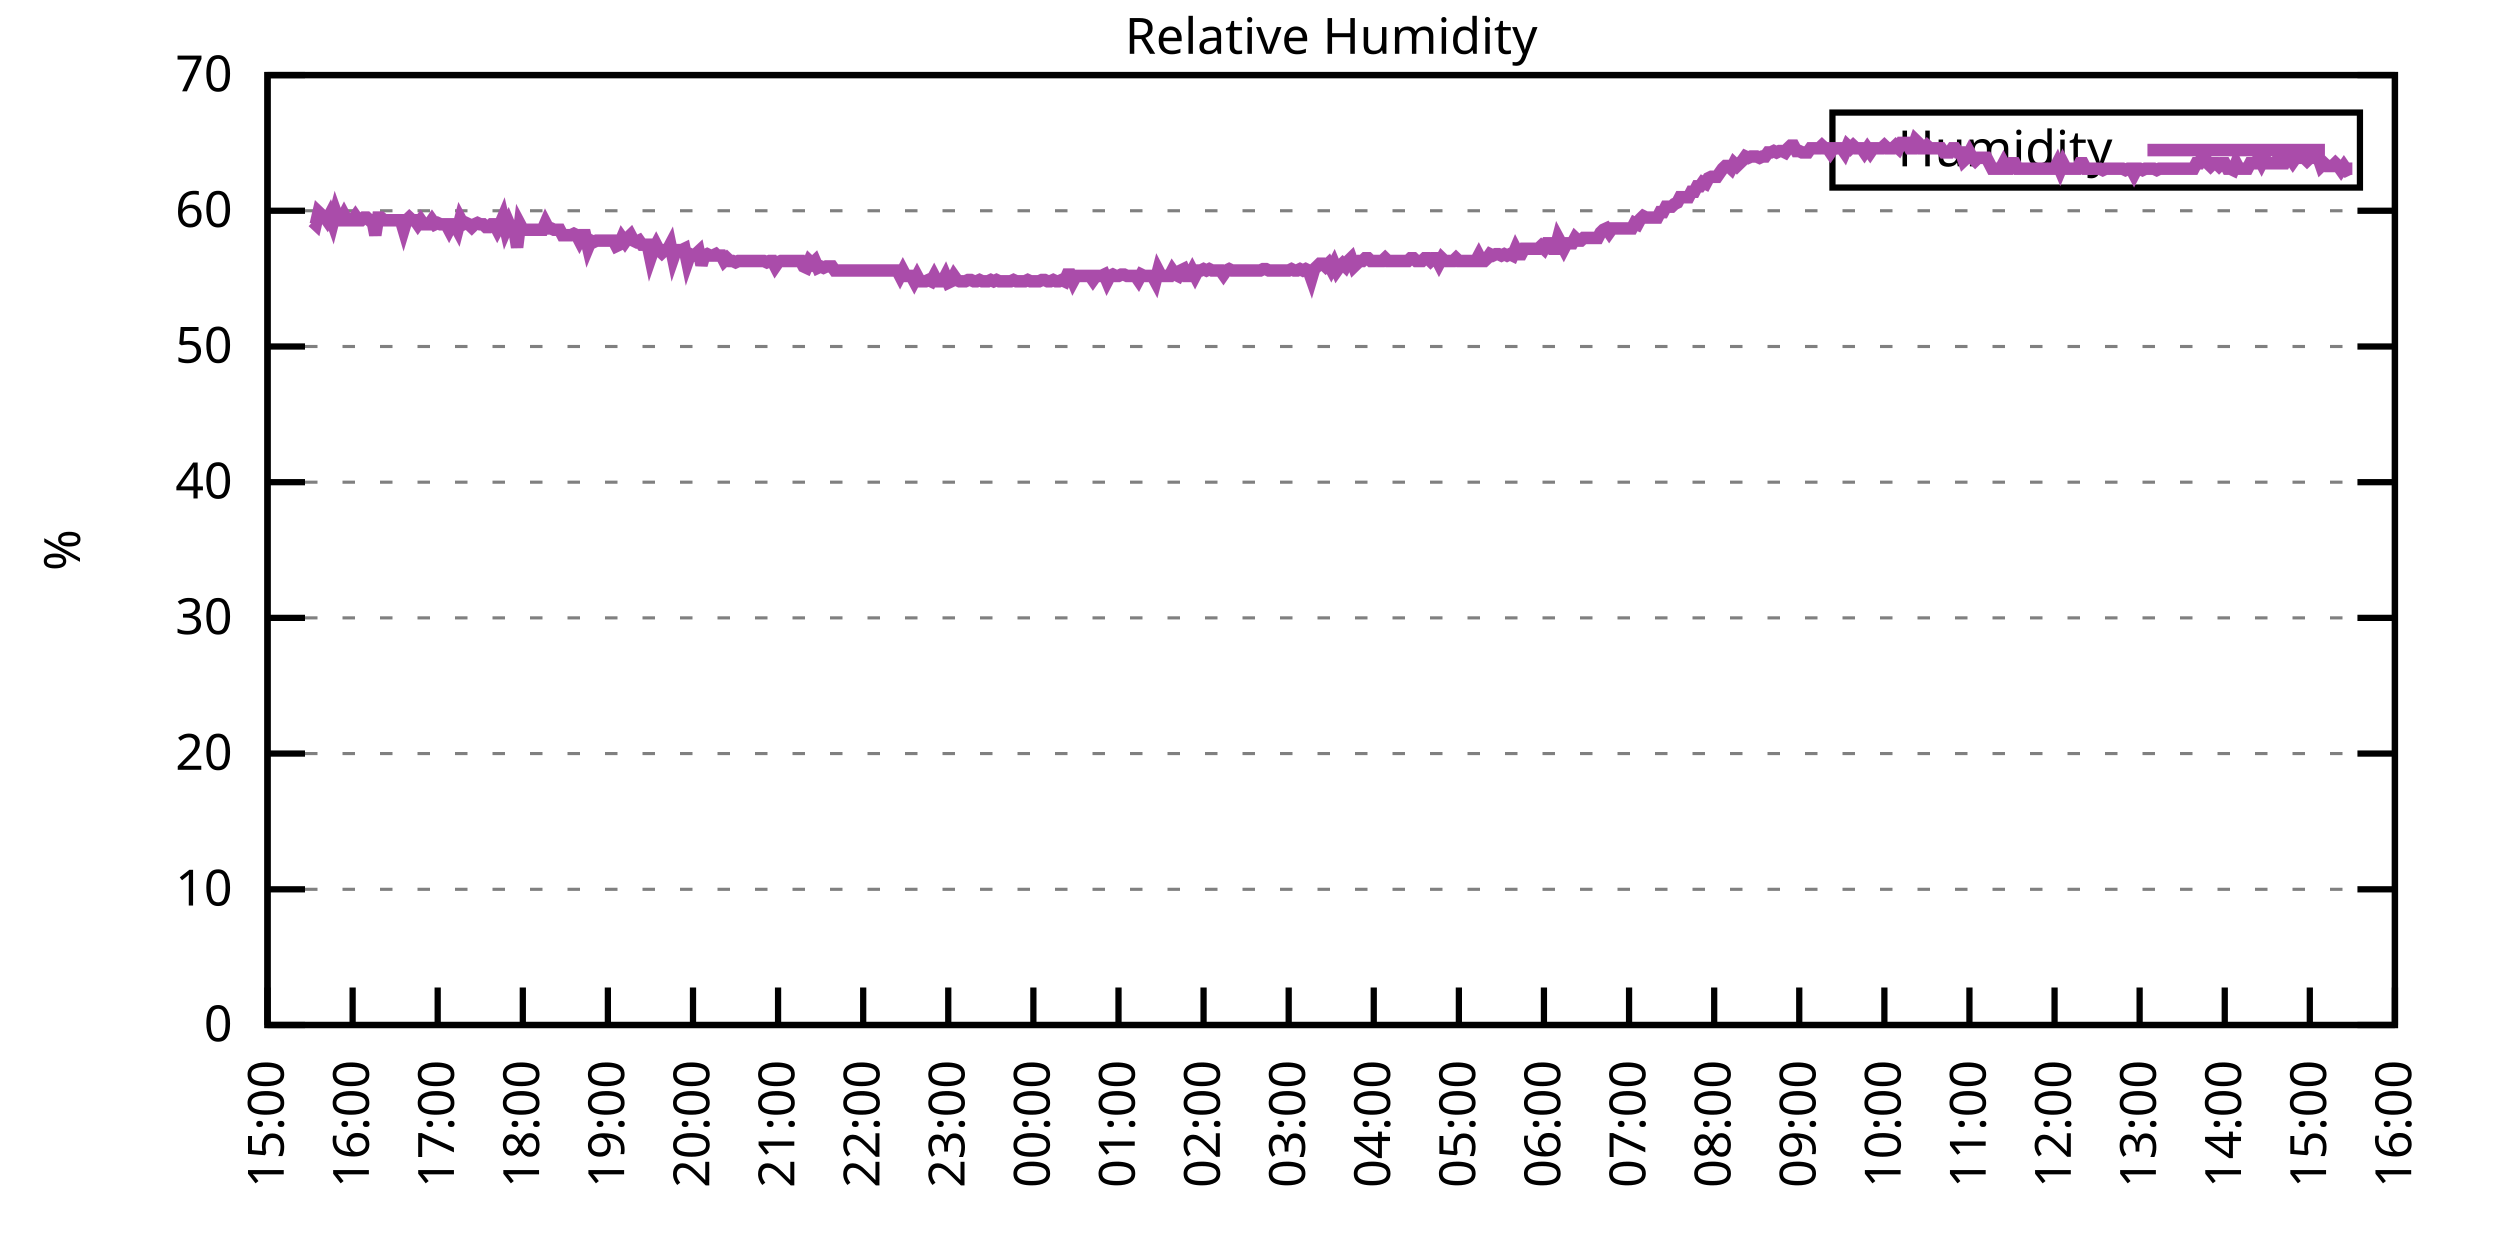
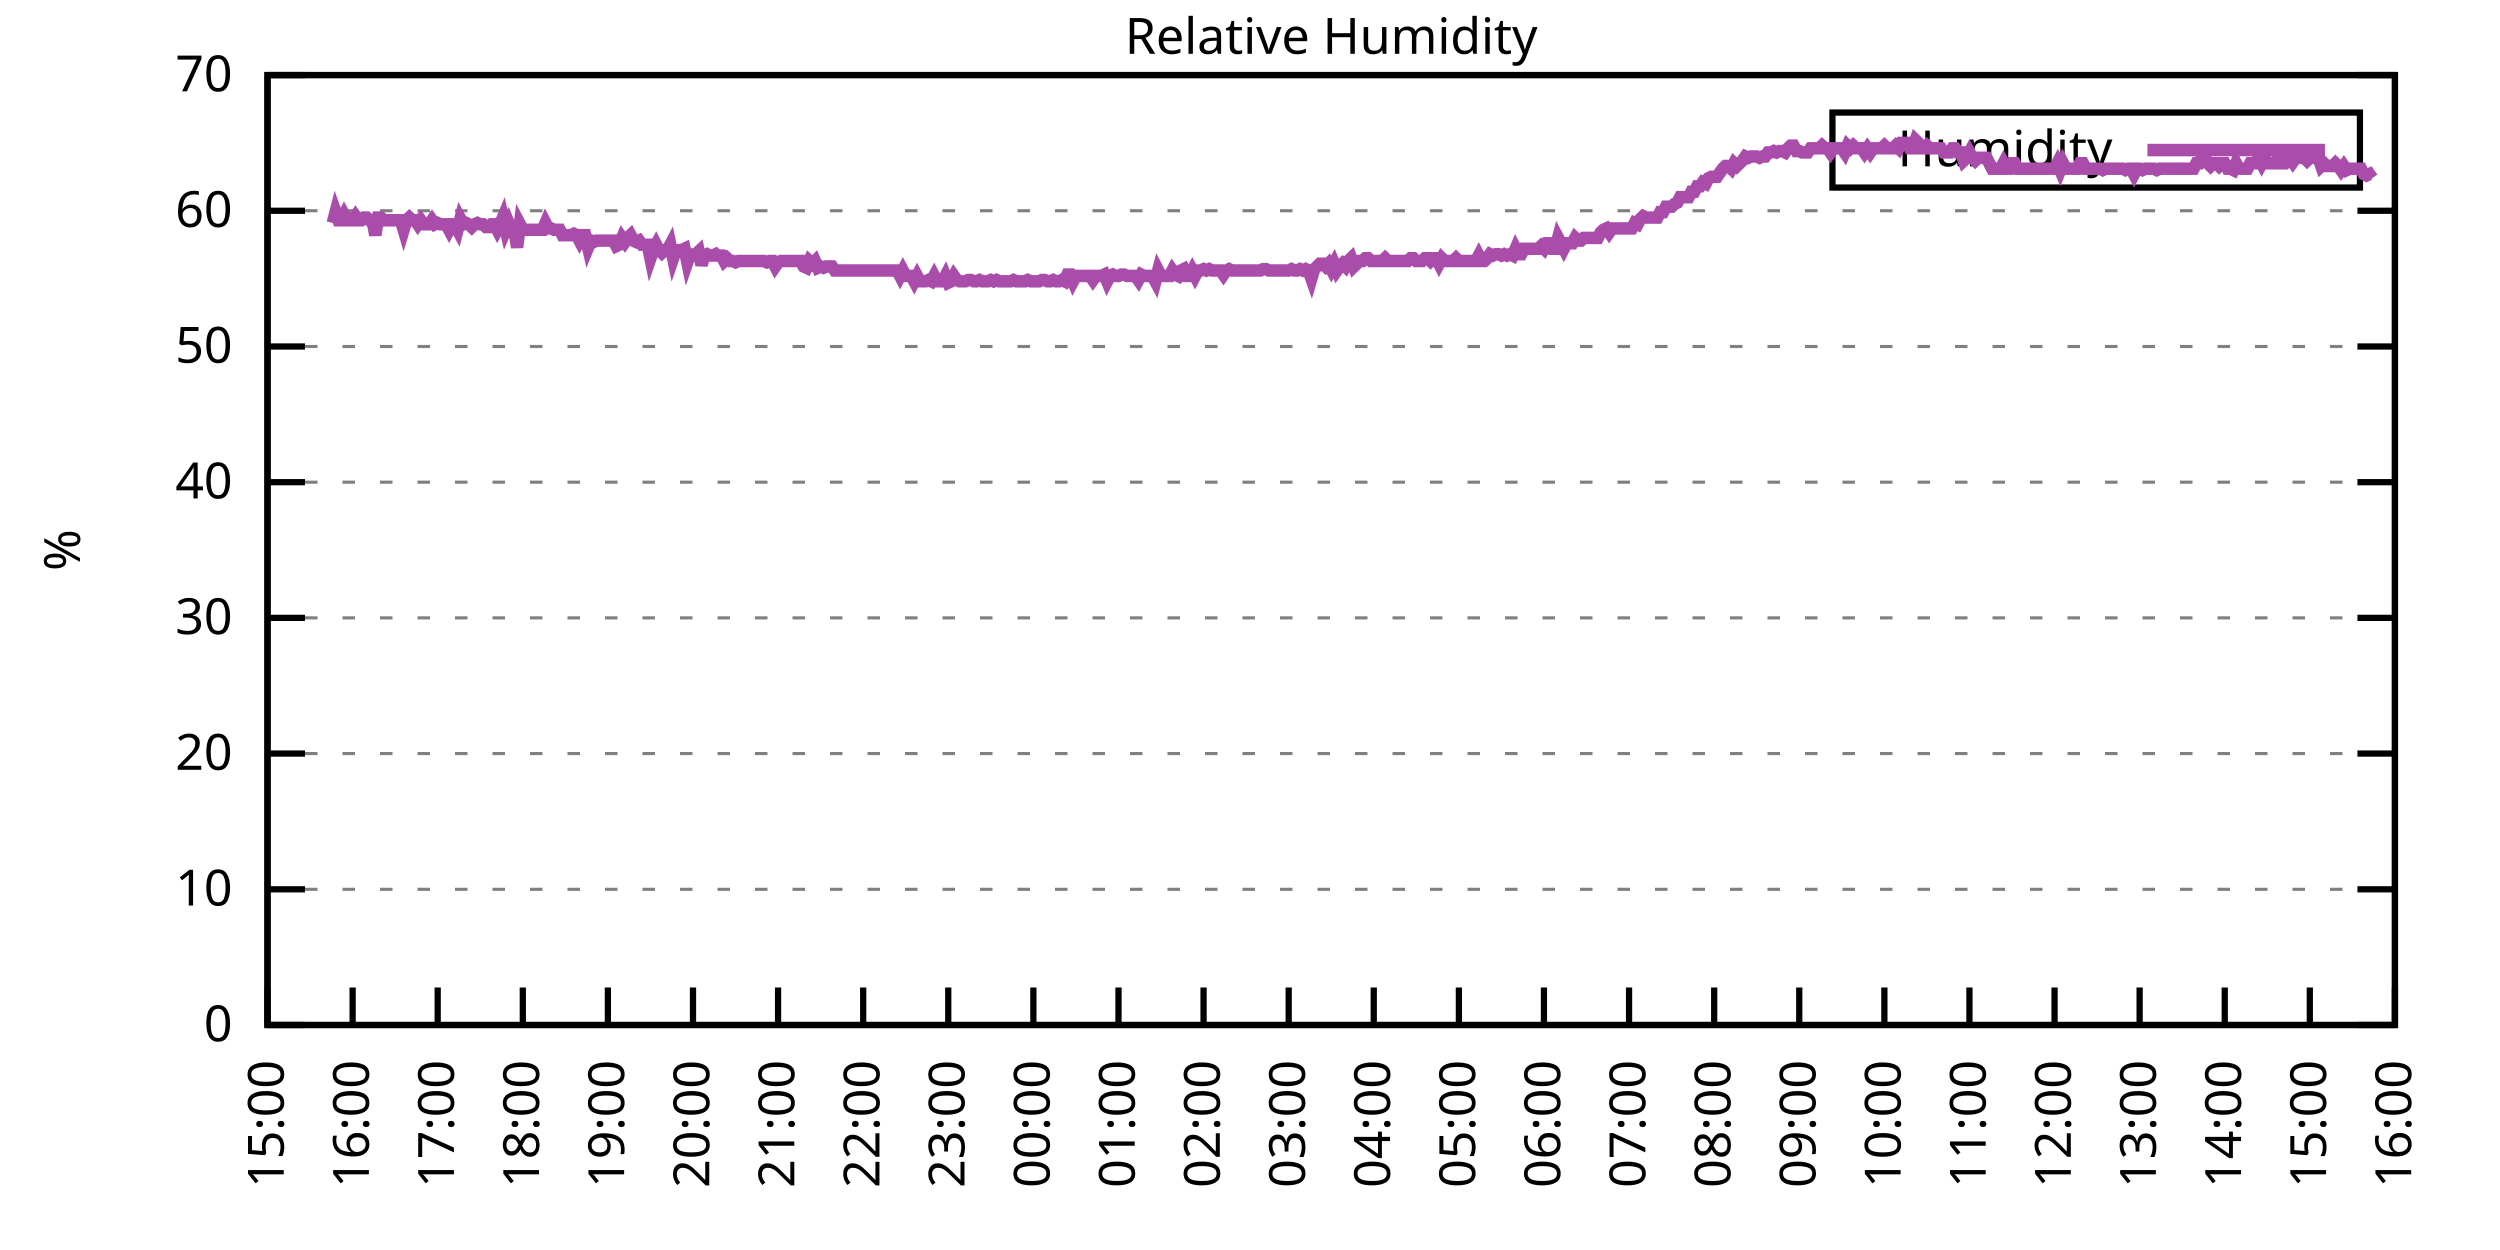
<svg xmlns="http://www.w3.org/2000/svg" xmlns:xlink="http://www.w3.org/1999/xlink" width="400" height="200" viewBox="0 0 400 200">
  <g id="gnuplot_canvas">
    <rect x="0" y="0" width="400" height="200" fill="none" />
    <defs>
      <circle id="gpDot" r="0.5" stroke-width="0.5" stroke="currentColor" />
      <path id="gpPt0" stroke-width="0.333" stroke="currentColor" d="M-1,0 h2 M0,-1 v2" />
      <path id="gpPt1" stroke-width="0.333" stroke="currentColor" d="M-1,-1 L1,1 M1,-1 L-1,1" />
      <path id="gpPt2" stroke-width="0.333" stroke="currentColor" d="M-1,0 L1,0 M0,-1 L0,1 M-1,-1 L1,1 M-1,1 L1,-1" />
      <rect id="gpPt3" stroke-width="0.333" stroke="currentColor" x="-1" y="-1" width="2" height="2" />
      <rect id="gpPt4" stroke-width="0.333" stroke="currentColor" fill="currentColor" x="-1" y="-1" width="2" height="2" />
      <circle id="gpPt5" stroke-width="0.333" stroke="currentColor" cx="0" cy="0" r="1" />
      <use xlink:href="#gpPt5" id="gpPt6" fill="currentColor" stroke="none" />
      <path id="gpPt7" stroke-width="0.333" stroke="currentColor" d="M0,-1.33 L-1.33,0.67 L1.33,0.67 z" />
      <use xlink:href="#gpPt7" id="gpPt8" fill="currentColor" stroke="none" />
      <use xlink:href="#gpPt7" id="gpPt9" stroke="currentColor" transform="rotate(180)" />
      <use xlink:href="#gpPt9" id="gpPt10" fill="currentColor" stroke="none" />
      <use xlink:href="#gpPt3" id="gpPt11" stroke="currentColor" transform="rotate(45)" />
      <use xlink:href="#gpPt11" id="gpPt12" fill="currentColor" stroke="none" />
      <path id="gpPt13" stroke-width="0.333" stroke="currentColor" d="M0,1.330 L1.265,0.411 L0.782,-1.067 L-0.782,-1.076 L-1.265,0.411 z" />
      <use xlink:href="#gpPt13" id="gpPt14" fill="currentColor" stroke="none" />
      <filter id="textbox" filterUnits="objectBoundingBox" x="0" y="0" height="1" width="1">
        <feFlood flood-color="white" flood-opacity="1" result="bgnd" />
        <feComposite in="SourceGraphic" in2="bgnd" operator="atop" />
      </filter>
      <filter id="greybox" filterUnits="objectBoundingBox" x="0" y="0" height="1" width="1">
        <feFlood flood-color="lightgrey" flood-opacity="1" result="grey" />
        <feComposite in="SourceGraphic" in2="grey" operator="atop" />
      </filter>
    </defs>
    <g fill="none" color="white" stroke="currentColor" stroke-width="1.00" stroke-linecap="butt" stroke-linejoin="miter">
</g>
    <g fill="none" color="black" stroke="currentColor" stroke-width="1.00" stroke-linecap="butt" stroke-linejoin="miter">
      <g stroke="none" shape-rendering="crispEdges">
        <polygon fill="rgb(255, 255, 255)" points="42.80,164.00 383.18,164.00 383.18,12.02 42.80,12.02 " />
      </g>
    </g>
    <g fill="none" color="black" stroke="currentColor" stroke-width="1.00" stroke-linecap="butt" stroke-linejoin="miter">
</g>
    <g fill="none" color="black" stroke="black" stroke-width="0.50" stroke-linecap="butt" stroke-linejoin="miter">
</g>
    <g fill="none" color="gray" stroke="currentColor" stroke-width="0.50" stroke-linecap="butt" stroke-linejoin="miter">
      <path stroke="gray" stroke-dasharray="2,4" class="gridline" d="M42.80,164.00 L383.19,164.00  " />
    </g>
    <g fill="none" color="gray" stroke="gray" stroke-width="1.00" stroke-linecap="butt" stroke-linejoin="miter">
</g>
    <g fill="none" color="black" stroke="currentColor" stroke-width="1.00" stroke-linecap="butt" stroke-linejoin="miter">
      <path stroke="black" d="M42.80,164.00 L48.80,164.00 M383.19,164.00 L377.19,164.00  " />
      <g transform="translate(37.20,166.60)" stroke="none" fill="black" font-family="Sans" font-size="8.00" text-anchor="end">
        <text>
          <tspan font-family="Sans"> 0</tspan>
        </text>
      </g>
    </g>
    <g fill="none" color="black" stroke="currentColor" stroke-width="1.00" stroke-linecap="butt" stroke-linejoin="miter">
</g>
    <g fill="none" color="black" stroke="black" stroke-width="0.50" stroke-linecap="butt" stroke-linejoin="miter">
</g>
    <g fill="none" color="gray" stroke="currentColor" stroke-width="0.50" stroke-linecap="butt" stroke-linejoin="miter">
      <path stroke="gray" stroke-dasharray="2,4" class="gridline" d="M42.80,142.29 L383.19,142.29  " />
    </g>
    <g fill="none" color="gray" stroke="gray" stroke-width="1.00" stroke-linecap="butt" stroke-linejoin="miter">
</g>
    <g fill="none" color="black" stroke="currentColor" stroke-width="1.00" stroke-linecap="butt" stroke-linejoin="miter">
      <path stroke="black" d="M42.80,142.29 L48.80,142.29 M383.19,142.29 L377.19,142.29  " />
      <g transform="translate(37.20,144.89)" stroke="none" fill="black" font-family="Sans" font-size="8.00" text-anchor="end">
        <text>
          <tspan font-family="Sans"> 10</tspan>
        </text>
      </g>
    </g>
    <g fill="none" color="black" stroke="currentColor" stroke-width="1.00" stroke-linecap="butt" stroke-linejoin="miter">
</g>
    <g fill="none" color="black" stroke="black" stroke-width="0.50" stroke-linecap="butt" stroke-linejoin="miter">
</g>
    <g fill="none" color="gray" stroke="currentColor" stroke-width="0.50" stroke-linecap="butt" stroke-linejoin="miter">
      <path stroke="gray" stroke-dasharray="2,4" class="gridline" d="M42.80,120.57 L383.19,120.57  " />
    </g>
    <g fill="none" color="gray" stroke="gray" stroke-width="1.00" stroke-linecap="butt" stroke-linejoin="miter">
</g>
    <g fill="none" color="black" stroke="currentColor" stroke-width="1.00" stroke-linecap="butt" stroke-linejoin="miter">
      <path stroke="black" d="M42.80,120.57 L48.80,120.57 M383.19,120.57 L377.19,120.57  " />
      <g transform="translate(37.20,123.17)" stroke="none" fill="black" font-family="Sans" font-size="8.00" text-anchor="end">
        <text>
          <tspan font-family="Sans"> 20</tspan>
        </text>
      </g>
    </g>
    <g fill="none" color="black" stroke="currentColor" stroke-width="1.00" stroke-linecap="butt" stroke-linejoin="miter">
</g>
    <g fill="none" color="black" stroke="black" stroke-width="0.50" stroke-linecap="butt" stroke-linejoin="miter">
</g>
    <g fill="none" color="gray" stroke="currentColor" stroke-width="0.50" stroke-linecap="butt" stroke-linejoin="miter">
      <path stroke="gray" stroke-dasharray="2,4" class="gridline" d="M42.80,98.86 L383.19,98.86  " />
    </g>
    <g fill="none" color="gray" stroke="gray" stroke-width="1.00" stroke-linecap="butt" stroke-linejoin="miter">
</g>
    <g fill="none" color="black" stroke="currentColor" stroke-width="1.00" stroke-linecap="butt" stroke-linejoin="miter">
      <path stroke="black" d="M42.80,98.86 L48.80,98.86 M383.19,98.86 L377.19,98.86  " />
      <g transform="translate(37.20,101.46)" stroke="none" fill="black" font-family="Sans" font-size="8.00" text-anchor="end">
        <text>
          <tspan font-family="Sans"> 30</tspan>
        </text>
      </g>
    </g>
    <g fill="none" color="black" stroke="currentColor" stroke-width="1.00" stroke-linecap="butt" stroke-linejoin="miter">
</g>
    <g fill="none" color="black" stroke="black" stroke-width="0.50" stroke-linecap="butt" stroke-linejoin="miter">
</g>
    <g fill="none" color="gray" stroke="currentColor" stroke-width="0.50" stroke-linecap="butt" stroke-linejoin="miter">
      <path stroke="gray" stroke-dasharray="2,4" class="gridline" d="M42.80,77.15 L383.19,77.15  " />
    </g>
    <g fill="none" color="gray" stroke="gray" stroke-width="1.00" stroke-linecap="butt" stroke-linejoin="miter">
</g>
    <g fill="none" color="black" stroke="currentColor" stroke-width="1.00" stroke-linecap="butt" stroke-linejoin="miter">
      <path stroke="black" d="M42.80,77.15 L48.80,77.15 M383.19,77.15 L377.19,77.15  " />
      <g transform="translate(37.20,79.75)" stroke="none" fill="black" font-family="Sans" font-size="8.00" text-anchor="end">
        <text>
          <tspan font-family="Sans"> 40</tspan>
        </text>
      </g>
    </g>
    <g fill="none" color="black" stroke="currentColor" stroke-width="1.00" stroke-linecap="butt" stroke-linejoin="miter">
</g>
    <g fill="none" color="black" stroke="black" stroke-width="0.50" stroke-linecap="butt" stroke-linejoin="miter">
</g>
    <g fill="none" color="gray" stroke="currentColor" stroke-width="0.50" stroke-linecap="butt" stroke-linejoin="miter">
      <path stroke="gray" stroke-dasharray="2,4" class="gridline" d="M42.80,55.44 L383.19,55.44  " />
    </g>
    <g fill="none" color="gray" stroke="gray" stroke-width="1.00" stroke-linecap="butt" stroke-linejoin="miter">
</g>
    <g fill="none" color="black" stroke="currentColor" stroke-width="1.00" stroke-linecap="butt" stroke-linejoin="miter">
      <path stroke="black" d="M42.80,55.44 L48.80,55.44 M383.19,55.44 L377.19,55.44  " />
      <g transform="translate(37.20,58.04)" stroke="none" fill="black" font-family="Sans" font-size="8.00" text-anchor="end">
        <text>
          <tspan font-family="Sans"> 50</tspan>
        </text>
      </g>
    </g>
    <g fill="none" color="black" stroke="currentColor" stroke-width="1.00" stroke-linecap="butt" stroke-linejoin="miter">
</g>
    <g fill="none" color="black" stroke="black" stroke-width="0.50" stroke-linecap="butt" stroke-linejoin="miter">
</g>
    <g fill="none" color="gray" stroke="currentColor" stroke-width="0.50" stroke-linecap="butt" stroke-linejoin="miter">
      <path stroke="gray" stroke-dasharray="2,4" class="gridline" d="M42.80,33.72 L383.19,33.72  " />
    </g>
    <g fill="none" color="gray" stroke="gray" stroke-width="1.00" stroke-linecap="butt" stroke-linejoin="miter">
</g>
    <g fill="none" color="black" stroke="currentColor" stroke-width="1.00" stroke-linecap="butt" stroke-linejoin="miter">
      <path stroke="black" d="M42.80,33.72 L48.80,33.72 M383.19,33.72 L377.19,33.72  " />
      <g transform="translate(37.20,36.32)" stroke="none" fill="black" font-family="Sans" font-size="8.00" text-anchor="end">
        <text>
          <tspan font-family="Sans"> 60</tspan>
        </text>
      </g>
    </g>
    <g fill="none" color="black" stroke="currentColor" stroke-width="1.00" stroke-linecap="butt" stroke-linejoin="miter">
</g>
    <g fill="none" color="black" stroke="black" stroke-width="0.50" stroke-linecap="butt" stroke-linejoin="miter">
</g>
    <g fill="none" color="gray" stroke="currentColor" stroke-width="0.50" stroke-linecap="butt" stroke-linejoin="miter">
      <path stroke="gray" stroke-dasharray="2,4" class="gridline" d="M42.80,12.01 L383.19,12.01  " />
    </g>
    <g fill="none" color="gray" stroke="gray" stroke-width="1.00" stroke-linecap="butt" stroke-linejoin="miter">
</g>
    <g fill="none" color="black" stroke="currentColor" stroke-width="1.00" stroke-linecap="butt" stroke-linejoin="miter">
      <path stroke="black" d="M42.80,12.01 L48.80,12.01 M383.19,12.01 L377.19,12.01  " />
      <g transform="translate(37.20,14.61)" stroke="none" fill="black" font-family="Sans" font-size="8.00" text-anchor="end">
        <text>
          <tspan font-family="Sans"> 70</tspan>
        </text>
      </g>
    </g>
    <g fill="none" color="black" stroke="currentColor" stroke-width="1.00" stroke-linecap="butt" stroke-linejoin="miter">
      <path stroke="black" d="M42.80,164.00 L42.80,158.00  " />
      <g transform="translate(45.40,169.60) rotate(270.00)" stroke="none" fill="black" font-family="Sans" font-size="8.00" text-anchor="end">
        <text>
          <tspan font-family="Sans">15:00</tspan>
        </text>
      </g>
    </g>
    <g fill="none" color="black" stroke="currentColor" stroke-width="1.00" stroke-linecap="butt" stroke-linejoin="miter">
      <path stroke="black" d="M56.42,164.00 L56.42,158.00  " />
      <g transform="translate(59.02,169.60) rotate(270.00)" stroke="none" fill="black" font-family="Sans" font-size="8.00" text-anchor="end">
        <text>
          <tspan font-family="Sans">16:00</tspan>
        </text>
      </g>
    </g>
    <g fill="none" color="black" stroke="currentColor" stroke-width="1.00" stroke-linecap="butt" stroke-linejoin="miter">
      <path stroke="black" d="M70.03,164.00 L70.03,158.00  " />
      <g transform="translate(72.63,169.60) rotate(270.00)" stroke="none" fill="black" font-family="Sans" font-size="8.00" text-anchor="end">
        <text>
          <tspan font-family="Sans">17:00</tspan>
        </text>
      </g>
    </g>
    <g fill="none" color="black" stroke="currentColor" stroke-width="1.00" stroke-linecap="butt" stroke-linejoin="miter">
      <path stroke="black" d="M83.65,164.00 L83.65,158.00  " />
      <g transform="translate(86.25,169.60) rotate(270.00)" stroke="none" fill="black" font-family="Sans" font-size="8.00" text-anchor="end">
        <text>
          <tspan font-family="Sans">18:00</tspan>
        </text>
      </g>
    </g>
    <g fill="none" color="black" stroke="currentColor" stroke-width="1.00" stroke-linecap="butt" stroke-linejoin="miter">
      <path stroke="black" d="M97.26,164.00 L97.26,158.00  " />
      <g transform="translate(99.86,169.60) rotate(270.00)" stroke="none" fill="black" font-family="Sans" font-size="8.00" text-anchor="end">
        <text>
          <tspan font-family="Sans">19:00</tspan>
        </text>
      </g>
    </g>
    <g fill="none" color="black" stroke="currentColor" stroke-width="1.00" stroke-linecap="butt" stroke-linejoin="miter">
      <path stroke="black" d="M110.88,164.00 L110.88,158.00  " />
      <g transform="translate(113.48,169.60) rotate(270.00)" stroke="none" fill="black" font-family="Sans" font-size="8.00" text-anchor="end">
        <text>
          <tspan font-family="Sans">20:00</tspan>
        </text>
      </g>
    </g>
    <g fill="none" color="black" stroke="currentColor" stroke-width="1.00" stroke-linecap="butt" stroke-linejoin="miter">
      <path stroke="black" d="M124.49,164.00 L124.49,158.00  " />
      <g transform="translate(127.09,169.60) rotate(270.00)" stroke="none" fill="black" font-family="Sans" font-size="8.00" text-anchor="end">
        <text>
          <tspan font-family="Sans">21:00</tspan>
        </text>
      </g>
    </g>
    <g fill="none" color="black" stroke="currentColor" stroke-width="1.00" stroke-linecap="butt" stroke-linejoin="miter">
      <path stroke="black" d="M138.11,164.00 L138.11,158.00  " />
      <g transform="translate(140.71,169.60) rotate(270.00)" stroke="none" fill="black" font-family="Sans" font-size="8.00" text-anchor="end">
        <text>
          <tspan font-family="Sans">22:00</tspan>
        </text>
      </g>
    </g>
    <g fill="none" color="black" stroke="currentColor" stroke-width="1.00" stroke-linecap="butt" stroke-linejoin="miter">
      <path stroke="black" d="M151.72,164.00 L151.72,158.00  " />
      <g transform="translate(154.32,169.60) rotate(270.00)" stroke="none" fill="black" font-family="Sans" font-size="8.00" text-anchor="end">
        <text>
          <tspan font-family="Sans">23:00</tspan>
        </text>
      </g>
    </g>
    <g fill="none" color="black" stroke="currentColor" stroke-width="1.00" stroke-linecap="butt" stroke-linejoin="miter">
      <path stroke="black" d="M165.34,164.00 L165.34,158.00  " />
      <g transform="translate(167.94,169.60) rotate(270.00)" stroke="none" fill="black" font-family="Sans" font-size="8.00" text-anchor="end">
        <text>
          <tspan font-family="Sans">00:00</tspan>
        </text>
      </g>
    </g>
    <g fill="none" color="black" stroke="currentColor" stroke-width="1.00" stroke-linecap="butt" stroke-linejoin="miter">
      <path stroke="black" d="M178.96,164.00 L178.96,158.00  " />
      <g transform="translate(181.56,169.60) rotate(270.00)" stroke="none" fill="black" font-family="Sans" font-size="8.00" text-anchor="end">
        <text>
          <tspan font-family="Sans">01:00</tspan>
        </text>
      </g>
    </g>
    <g fill="none" color="black" stroke="currentColor" stroke-width="1.00" stroke-linecap="butt" stroke-linejoin="miter">
      <path stroke="black" d="M192.57,164.00 L192.57,158.00  " />
      <g transform="translate(195.17,169.60) rotate(270.00)" stroke="none" fill="black" font-family="Sans" font-size="8.00" text-anchor="end">
        <text>
          <tspan font-family="Sans">02:00</tspan>
        </text>
      </g>
    </g>
    <g fill="none" color="black" stroke="currentColor" stroke-width="1.00" stroke-linecap="butt" stroke-linejoin="miter">
      <path stroke="black" d="M206.19,164.00 L206.19,158.00  " />
      <g transform="translate(208.79,169.60) rotate(270.00)" stroke="none" fill="black" font-family="Sans" font-size="8.00" text-anchor="end">
        <text>
          <tspan font-family="Sans">03:00</tspan>
        </text>
      </g>
    </g>
    <g fill="none" color="black" stroke="currentColor" stroke-width="1.00" stroke-linecap="butt" stroke-linejoin="miter">
      <path stroke="black" d="M219.80,164.00 L219.80,158.00  " />
      <g transform="translate(222.40,169.60) rotate(270.00)" stroke="none" fill="black" font-family="Sans" font-size="8.00" text-anchor="end">
        <text>
          <tspan font-family="Sans">04:00</tspan>
        </text>
      </g>
    </g>
    <g fill="none" color="black" stroke="currentColor" stroke-width="1.00" stroke-linecap="butt" stroke-linejoin="miter">
      <path stroke="black" d="M233.42,164.00 L233.42,158.00  " />
      <g transform="translate(236.02,169.60) rotate(270.00)" stroke="none" fill="black" font-family="Sans" font-size="8.00" text-anchor="end">
        <text>
          <tspan font-family="Sans">05:00</tspan>
        </text>
      </g>
    </g>
    <g fill="none" color="black" stroke="currentColor" stroke-width="1.00" stroke-linecap="butt" stroke-linejoin="miter">
      <path stroke="black" d="M247.03,164.00 L247.03,158.00  " />
      <g transform="translate(249.63,169.60) rotate(270.00)" stroke="none" fill="black" font-family="Sans" font-size="8.00" text-anchor="end">
        <text>
          <tspan font-family="Sans">06:00</tspan>
        </text>
      </g>
    </g>
    <g fill="none" color="black" stroke="currentColor" stroke-width="1.00" stroke-linecap="butt" stroke-linejoin="miter">
      <path stroke="black" d="M260.65,164.00 L260.65,158.00  " />
      <g transform="translate(263.25,169.60) rotate(270.00)" stroke="none" fill="black" font-family="Sans" font-size="8.00" text-anchor="end">
        <text>
          <tspan font-family="Sans">07:00</tspan>
        </text>
      </g>
    </g>
    <g fill="none" color="black" stroke="currentColor" stroke-width="1.00" stroke-linecap="butt" stroke-linejoin="miter">
      <path stroke="black" d="M274.27,164.00 L274.27,158.00  " />
      <g transform="translate(276.87,169.60) rotate(270.00)" stroke="none" fill="black" font-family="Sans" font-size="8.00" text-anchor="end">
        <text>
          <tspan font-family="Sans">08:00</tspan>
        </text>
      </g>
    </g>
    <g fill="none" color="black" stroke="currentColor" stroke-width="1.00" stroke-linecap="butt" stroke-linejoin="miter">
      <path stroke="black" d="M287.88,164.00 L287.88,158.00  " />
      <g transform="translate(290.48,169.60) rotate(270.00)" stroke="none" fill="black" font-family="Sans" font-size="8.00" text-anchor="end">
        <text>
          <tspan font-family="Sans">09:00</tspan>
        </text>
      </g>
    </g>
    <g fill="none" color="black" stroke="currentColor" stroke-width="1.00" stroke-linecap="butt" stroke-linejoin="miter">
      <path stroke="black" d="M301.50,164.00 L301.50,158.00  " />
      <g transform="translate(304.10,169.60) rotate(270.00)" stroke="none" fill="black" font-family="Sans" font-size="8.00" text-anchor="end">
        <text>
          <tspan font-family="Sans">10:00</tspan>
        </text>
      </g>
    </g>
    <g fill="none" color="black" stroke="currentColor" stroke-width="1.00" stroke-linecap="butt" stroke-linejoin="miter">
      <path stroke="black" d="M315.11,164.00 L315.11,158.00  " />
      <g transform="translate(317.71,169.60) rotate(270.00)" stroke="none" fill="black" font-family="Sans" font-size="8.00" text-anchor="end">
        <text>
          <tspan font-family="Sans">11:00</tspan>
        </text>
      </g>
    </g>
    <g fill="none" color="black" stroke="currentColor" stroke-width="1.00" stroke-linecap="butt" stroke-linejoin="miter">
      <path stroke="black" d="M328.73,164.00 L328.73,158.00  " />
      <g transform="translate(331.33,169.60) rotate(270.00)" stroke="none" fill="black" font-family="Sans" font-size="8.00" text-anchor="end">
        <text>
          <tspan font-family="Sans">12:00</tspan>
        </text>
      </g>
    </g>
    <g fill="none" color="black" stroke="currentColor" stroke-width="1.00" stroke-linecap="butt" stroke-linejoin="miter">
      <path stroke="black" d="M342.34,164.00 L342.34,158.00  " />
      <g transform="translate(344.94,169.60) rotate(270.00)" stroke="none" fill="black" font-family="Sans" font-size="8.00" text-anchor="end">
        <text>
          <tspan font-family="Sans">13:00</tspan>
        </text>
      </g>
    </g>
    <g fill="none" color="black" stroke="currentColor" stroke-width="1.00" stroke-linecap="butt" stroke-linejoin="miter">
      <path stroke="black" d="M355.96,164.00 L355.96,158.00  " />
      <g transform="translate(358.56,169.60) rotate(270.00)" stroke="none" fill="black" font-family="Sans" font-size="8.00" text-anchor="end">
        <text>
          <tspan font-family="Sans">14:00</tspan>
        </text>
      </g>
    </g>
    <g fill="none" color="black" stroke="currentColor" stroke-width="1.00" stroke-linecap="butt" stroke-linejoin="miter">
      <path stroke="black" d="M369.57,164.00 L369.57,158.00  " />
      <g transform="translate(372.17,169.60) rotate(270.00)" stroke="none" fill="black" font-family="Sans" font-size="8.00" text-anchor="end">
        <text>
          <tspan font-family="Sans">15:00</tspan>
        </text>
      </g>
    </g>
    <g fill="none" color="black" stroke="currentColor" stroke-width="1.00" stroke-linecap="butt" stroke-linejoin="miter">
      <path stroke="black" d="M383.19,164.00 L383.19,158.00  " />
      <g transform="translate(385.79,169.60) rotate(270.00)" stroke="none" fill="black" font-family="Sans" font-size="8.00" text-anchor="end">
        <text>
          <tspan font-family="Sans">16:00</tspan>
        </text>
      </g>
    </g>
    <g fill="none" color="black" stroke="currentColor" stroke-width="1.00" stroke-linecap="butt" stroke-linejoin="miter">
</g>
    <g fill="none" color="black" stroke="currentColor" stroke-width="1.00" stroke-linecap="butt" stroke-linejoin="miter">
      <path stroke="black" d="M42.80,12.01 L42.80,164.00 L383.19,164.00 L383.19,12.01 L42.80,12.01 Z  " />
    </g>
    <g fill="none" color="black" stroke="currentColor" stroke-width="1.00" stroke-linecap="butt" stroke-linejoin="miter">
</g>
    <g fill="none" color="black" stroke="currentColor" stroke-width="1.00" stroke-linecap="butt" stroke-linejoin="miter">
      <path stroke="black" d="M293.19,30.01 L293.19,18.01 L377.59,18.01 L377.59,30.01 L293.19,30.01 Z  " />
    </g>
    <g id="Relative_Humidity_plot_1">
      <g fill="none" color="white" stroke="black" stroke-width="2.00" stroke-linecap="butt" stroke-linejoin="miter">
</g>
      <g fill="none" color="black" stroke="currentColor" stroke-width="2.00" stroke-linecap="butt" stroke-linejoin="miter">
        <g transform="translate(337.99,26.61)" stroke="none" fill="black" font-family="Sans" font-size="8.00" text-anchor="end">
          <text>
            <tspan font-family="Sans">Humidity</tspan>
          </text>
        </g>
      </g>
      <g fill="none" color="black" stroke="currentColor" stroke-width="2.00" stroke-linecap="butt" stroke-linejoin="miter">
-         <path stroke="rgb(170,  76, 170)" d="M343.59,24.01 L371.99,24.01 M50.06,35.46 L50.52,35.89 L50.97,33.94 L51.42,34.37 L51.88,34.59 L52.33,35.24   L52.78,34.37 L53.24,35.68 L53.69,33.94 L54.15,35.24 L54.60,35.24 L55.05,34.37 L55.51,35.24 L55.96,35.24   L56.42,35.24 L56.87,34.59 L57.32,35.24 L57.78,35.24 L58.23,34.81 L58.68,34.81 L59.14,35.24 L59.59,35.24   L60.05,37.63 L60.50,34.81 L60.95,34.81 L61.41,35.24 L61.86,35.24 L62.32,35.24 L62.77,35.24 L63.22,35.24   L63.68,35.24 L64.13,35.24 L64.58,36.76 L65.04,35.24 L65.49,34.81 L65.95,35.24 L66.40,35.24 L66.85,35.89   L67.31,35.24 L67.76,35.89 L68.22,35.89 L68.67,35.89 L69.12,35.24 L69.58,35.89 L70.03,35.68 L70.49,35.89   L70.94,35.89 L71.39,35.89 L71.85,36.76 L72.30,35.89 L72.75,35.89 L73.21,36.76 L73.66,35.03 L74.12,35.89   L74.57,35.68 L75.02,35.89 L75.48,36.33 L75.93,35.89 L76.39,35.68 L76.84,35.89 L77.29,35.89 L77.75,36.33   L78.20,36.33 L78.65,35.89 L79.11,35.89 L79.56,36.76 L80.02,35.89 L80.47,34.81 L80.92,36.76 L81.38,35.68   L81.83,36.76 L82.29,36.76 L82.74,39.59 L83.19,35.89 L83.65,36.76 L84.10,36.76 L84.55,36.76 L85.01,36.76   L85.46,36.76 L85.92,36.76 L86.37,36.76 L86.82,36.76 L87.28,35.68 L87.73,36.55 L88.19,36.55 L88.64,36.76   L89.09,36.76 L89.55,36.76 L90.00,37.63 L90.45,37.63 L90.91,37.63 L91.36,37.63 L91.82,37.41 L92.27,37.63   L92.72,38.50 L93.18,37.63 L93.63,37.63 L94.09,39.59 L94.54,38.50 L94.99,38.72 L95.45,38.50 L95.90,38.50   L96.35,38.50 L96.81,38.50 L97.26,38.50 L97.72,38.50 L98.17,38.50 L98.62,39.37 L99.08,39.15 L99.53,38.07   L99.99,38.72 L100.44,38.07 L100.89,37.63 L101.35,38.50 L101.80,38.72 L102.25,38.50 L102.71,39.15 L103.16,39.15   L103.62,39.15 L104.07,41.32 L104.52,40.02 L104.98,39.15 L105.43,40.02 L105.89,40.45 L106.34,40.02 L106.79,40.02   L107.25,39.15 L107.70,41.32 L108.15,40.02 L108.61,40.02 L109.06,40.02 L109.52,39.80 L109.97,41.97 L110.42,40.67   L110.88,40.89 L111.33,40.67 L111.79,40.24 L112.24,42.41 L112.69,40.89 L113.15,40.67 L113.60,40.89 L114.05,40.89   L114.51,40.67 L114.74,40.89 L115.42,40.89 L115.87,41.76 L116.32,41.32 L116.78,41.76 L117.23,41.76 L117.69,41.97   L118.14,41.76 L118.59,41.76 L119.05,41.76 L119.50,41.76 L119.96,41.76 L120.41,41.76 L120.86,41.76 L121.32,41.76   L121.77,41.76 L122.22,41.76 L122.68,41.97 L123.13,41.76 L123.59,41.76 L124.04,42.63 L124.49,41.97 L124.95,41.76   L125.40,41.76 L125.86,41.76 L126.31,41.76 L126.76,41.76 L127.22,41.76 L127.67,41.76 L128.12,41.76 L128.58,42.63   L129.03,42.84 L129.49,41.76 L129.94,42.19 L130.39,41.76 L130.85,42.84 L131.30,42.63 L131.76,42.84 L132.21,42.63   L132.66,42.63 L133.12,42.63 L133.57,43.28 L134.02,43.28 L134.48,43.28 L134.93,43.28 L135.39,43.28 L135.84,43.28   L136.29,43.28 L136.75,43.28 L137.20,43.28 L137.66,43.28 L138.11,43.28 L138.56,43.28 L139.02,43.28 L139.47,43.28   L139.92,43.28 L140.38,43.28 L140.83,43.28 L141.29,43.28 L141.74,43.28 L142.19,43.28 L142.65,43.28 L143.10,43.28   L143.56,43.28 L144.01,44.15 L144.46,43.28 L144.92,44.15 L145.37,44.15 L145.82,44.15 L146.28,45.01 L146.73,44.15   L147.19,45.01 L147.64,45.01 L148.09,45.01 L148.55,44.80 L149.00,45.01 L149.46,44.15 L149.91,45.01 L150.36,45.01   L150.82,45.01 L151.27,44.15 L151.72,45.23 L152.18,45.01 L152.63,44.15 L153.09,44.80 L153.54,45.01 L153.99,45.01   L154.45,45.01 L154.90,44.80 L155.36,44.80 L155.81,45.01 L156.26,45.01 L156.72,44.80 L157.17,45.01 L157.62,45.01   L158.08,45.01 L158.53,44.80 L158.99,45.01 L159.44,44.80 L159.89,45.01 L160.35,45.01 L160.80,45.01 L161.26,45.01   L161.71,45.01 L162.16,44.80 L162.62,45.01 L163.07,45.01 L163.52,45.01 L163.98,45.01 L164.43,44.80 L164.89,45.01   L165.34,45.01 L165.79,45.01 L166.25,45.01 L166.70,44.80 L167.16,44.80 L167.61,45.01 L168.06,45.01 L168.52,44.80   L168.97,45.01 L169.43,45.01 L169.88,44.80 L170.33,45.01 L170.79,43.93 L171.24,43.93 L171.69,45.01 L172.15,44.15   L172.60,44.15 L173.06,44.15 L173.51,44.15 L173.96,44.15 L174.42,44.15 L174.87,44.80 L175.33,44.15 L175.78,44.15   L176.23,44.15 L176.69,43.93 L177.14,45.01 L177.59,44.15 L178.05,43.93 L178.50,44.15 L178.96,44.15 L179.41,43.93   L179.86,43.93 L180.32,44.15 L180.77,44.15 L181.23,44.15 L181.68,44.15 L182.13,44.80 L182.59,43.93 L183.04,44.15   L183.49,44.15 L183.95,44.15 L184.40,44.15 L184.86,45.01 L185.31,43.28 L185.76,44.15 L186.22,44.15 L186.67,44.15   L187.13,44.15 L187.58,43.28 L188.03,43.93 L188.49,44.15 L188.94,43.28 L189.39,43.06 L189.85,44.15 L190.30,44.15   L190.76,43.28 L191.21,44.15 L191.66,43.28 L192.12,43.28 L192.57,43.06 L193.03,43.28 L193.48,43.06 L193.93,43.28   L194.39,43.28 L194.84,43.28 L195.29,43.28 L195.75,43.93 L196.20,43.28 L196.66,43.06 L197.11,43.28 L197.56,43.28   L198.02,43.28 L198.47,43.28 L198.93,43.28 L199.38,43.28 L199.83,43.28 L200.29,43.28 L200.74,43.28 L201.19,43.28   L201.65,43.28 L202.10,43.06 L202.56,43.06 L203.01,43.28 L203.46,43.28 L203.92,43.28 L204.37,43.28 L204.83,43.28   L205.28,43.28 L205.73,43.28 L206.19,43.28 L206.64,43.06 L207.09,43.28 L207.55,43.28 L208.00,43.06 L208.46,43.28   L208.91,43.06 L209.36,43.28 L209.82,44.58 L210.27,43.06 L210.73,42.63 L211.18,42.19 L211.63,42.19 L212.09,42.63   L212.54,42.19 L213.00,43.06 L213.45,42.19 L213.90,43.28 L214.36,42.63 L214.81,42.19 L215.26,42.63 L215.72,41.76   L216.17,41.32 L216.63,42.63 L217.08,42.19 L217.53,41.76 L217.99,41.76 L218.44,41.32 L218.90,41.32 L219.35,41.76   L219.80,41.76 L220.26,41.76 L220.71,41.76 L221.16,41.76 L221.62,41.32 L222.07,41.76 L222.53,41.76 L222.98,41.76   L223.43,41.76 L223.89,41.76 L224.34,41.76 L224.80,41.76 L225.25,41.76 L225.70,41.32 L226.16,41.32 L226.61,41.76   L227.06,41.76 L227.52,41.76 L227.97,41.32 L228.43,41.32 L228.88,41.76 L229.33,41.32 L229.79,41.32 L230.24,42.19   L230.70,41.32 L231.15,41.76 L231.60,41.76 L232.06,41.76 L232.51,41.76 L232.96,41.32 L233.42,41.76 L233.87,41.76   L234.33,41.76 L234.78,41.76 L235.23,41.76 L235.69,41.76 L236.14,41.76 L236.60,40.89 L237.05,41.76 L237.50,41.76   L237.96,41.32 L238.41,40.67 L238.86,40.89 L239.32,40.67 L239.77,40.67 L240.23,40.89 L240.68,40.67 L241.13,40.89   L241.59,40.67 L242.04,40.89 L242.50,39.80 L242.95,40.67 L243.40,40.67 L243.86,39.80 L244.31,39.80 L244.76,39.80   L245.22,39.80 L245.67,39.80 L246.13,39.80 L246.58,39.37 L247.03,39.80 L247.49,38.93 L247.94,38.93 L248.40,39.80   L248.85,39.80 L249.30,38.07 L249.76,38.93 L250.21,39.80 L250.66,38.93 L251.12,38.93 L251.57,38.93 L252.03,38.07   L252.48,38.50 L252.93,38.50 L253.39,38.07 L253.84,38.07 L254.30,38.07 L254.75,38.07 L255.20,38.07 L255.66,38.07   L256.11,37.20 L256.56,36.76 L257.02,36.55 L257.47,37.20 L257.93,36.55 L258.38,36.55 L258.83,36.55 L259.29,36.55   L259.74,36.55 L260.20,36.55 L260.65,36.55 L261.10,36.55 L261.56,35.68 L262.01,35.89 L262.47,35.03 L262.92,34.59   L263.37,34.81 L263.83,34.81 L264.28,34.81 L264.73,34.81 L265.19,34.81 L265.64,33.94 L266.10,33.94 L266.55,33.07   L267.00,33.07 L267.46,33.07 L267.91,32.64 L268.37,32.42 L268.82,31.55 L269.27,31.55 L269.73,31.55 L270.18,31.55   L270.63,30.68 L271.09,30.68 L271.54,29.81 L272.00,29.81 L272.45,29.16 L272.90,29.38 L273.36,28.51 L273.81,28.29   L274.27,28.29 L274.72,28.29 L275.17,27.64 L275.63,26.99 L276.08,26.56 L276.53,26.56 L276.99,26.99 L277.44,26.12   L277.90,26.56 L278.35,26.12 L278.80,25.69 L279.26,25.04 L279.71,25.25 L280.17,25.04 L280.62,25.04 L281.07,25.04   L281.53,25.25 L281.98,25.04 L282.43,25.04 L282.89,24.39 L283.34,24.39 L283.80,24.17 L284.25,24.39 L284.70,24.17   L285.16,24.17 L285.61,24.39 L286.07,23.73 L286.52,23.30 L286.97,23.30 L287.43,24.17 L287.88,24.17 L288.33,24.39   L288.79,24.39 L289.24,24.39 L289.70,23.73 L290.15,23.73 L290.60,23.73 L291.06,23.73 L291.51,23.30 L291.97,23.73   L292.42,23.73 L292.87,24.39 L293.33,23.73 L293.78,23.73 L294.23,23.73 L294.69,23.73 L295.14,24.39 L295.60,23.30   L296.05,23.73 L296.50,23.30 L296.96,23.73 L297.41,23.73 L297.87,23.73 L298.32,24.39 L298.77,23.73 L299.23,24.39   L299.68,23.73 L300.13,23.73 L300.59,23.73 L301.04,23.73 L301.50,23.30 L301.95,23.73 L302.40,23.73 L302.86,23.73   L303.31,23.30 L303.77,23.73 L304.22,22.87 L304.67,22.87 L305.13,22.87 L305.58,23.73 L306.03,23.73 L306.49,22.43   L306.94,22.87 L307.40,23.73 L307.85,23.73 L308.30,23.30 L308.76,23.73 L309.21,23.73 L309.67,23.73 L310.12,23.73   L310.57,23.73 L311.03,24.39 L311.48,24.39 L311.94,24.39 L312.39,23.73 L312.84,23.73 L313.30,24.39 L313.75,24.39   L314.20,25.69 L314.66,25.25 L315.11,24.39 L315.57,25.25 L316.02,25.69 L316.47,25.25 L316.93,25.25 L317.38,25.25   L317.84,25.25 L318.29,26.12 L318.74,26.99 L319.20,26.99 L319.65,26.99 L320.10,26.99 L320.56,26.12 L321.01,26.99   L321.47,26.99 L321.92,26.12 L322.37,26.12 L322.83,26.99 L323.28,26.99 L323.74,26.99 L324.19,26.99 L324.64,26.99   L325.10,26.99 L325.55,26.99 L326.00,26.99 L326.46,26.99 L326.91,26.99 L327.37,26.99 L327.82,26.99 L328.27,26.99   L328.73,26.99 L329.18,26.12 L329.64,27.21 L330.09,26.12 L330.54,26.99 L331.00,26.99 L331.45,26.99 L331.90,26.99   L332.36,26.99 L332.81,26.12 L333.27,26.12 L333.72,26.99 L334.17,26.99 L334.63,26.99 L335.08,26.99 L335.54,26.99   L335.99,26.99 L336.44,27.21 L336.90,26.99 L337.35,26.99 L337.80,26.99 L338.26,26.99 L338.71,26.99 L339.17,26.99   L339.62,26.99 L340.07,27.21 L340.53,26.99 L340.98,26.99 L341.44,27.86 L341.89,26.99 L342.34,26.99 L342.80,27.21   L343.25,26.99 L343.70,26.99 L344.16,26.99 L344.61,26.99 L345.07,27.21 L345.52,26.99 L345.97,26.99 L346.43,26.99   L346.88,26.99 L347.34,26.99 L347.79,26.99 L348.24,26.99 L348.70,26.99 L349.15,26.99 L349.60,26.99 L350.06,26.99   L350.51,26.99 L350.97,26.99 L351.42,26.12 L351.87,26.12 L352.33,25.25 L352.78,25.25 L353.24,26.12 L353.69,26.56   L354.14,26.12 L354.60,26.12 L355.05,26.56 L355.50,26.12 L355.96,26.12 L356.41,26.99 L356.87,26.99 L357.32,27.21   L357.77,26.12 L358.23,26.99 L358.68,26.99 L359.14,26.99 L359.59,26.99 L360.04,26.12 L360.50,26.12 L360.95,26.12   L361.41,25.25 L361.86,26.12 L362.31,25.25 L362.77,26.12 L363.22,26.12 L363.67,26.12 L364.13,26.12 L364.58,25.25   L365.04,26.12 L365.49,26.12 L365.94,25.25 L366.40,25.25 L366.85,25.91 L367.31,25.25 L367.76,25.25 L368.21,25.25   L368.67,25.25 L369.12,25.69 L369.57,25.25 L370.03,25.25 L370.48,25.25 L370.94,25.25 L371.39,26.56 L371.84,26.12   L372.30,26.56 L372.75,26.56 L373.21,26.56 L373.66,26.12 L374.11,26.56 L374.57,27.21 L375.02,26.56 L375.47,27.21   L375.93,26.99 L376.38,26.99  " />
+         <path stroke="rgb(170,  76, 170)" d="M343.59,24.01 L371.99,24.01 M53.24,35.68 L53.69,33.94 L54.15,35.24 L54.60,35.24 L55.05,34.37 L55.51,35.24   L55.96,35.24 L56.42,35.24 L56.87,34.59 L57.32,35.24 L57.78,35.24 L58.23,34.81 L58.68,34.81 L59.14,35.24   L59.59,35.24 L60.05,37.63 L60.50,34.81 L60.95,34.81 L61.41,35.24 L61.86,35.24 L62.32,35.24 L62.77,35.24   L63.22,35.24 L63.68,35.24 L64.13,35.24 L64.58,36.76 L65.04,35.24 L65.49,34.81 L65.95,35.24 L66.40,35.24   L66.85,35.89 L67.31,35.24 L67.76,35.89 L68.22,35.89 L68.67,35.89 L69.12,35.24 L69.58,35.89 L70.03,35.68   L70.49,35.89 L70.94,35.89 L71.39,35.89 L71.85,36.76 L72.30,35.89 L72.75,35.89 L73.21,36.76 L73.66,35.03   L74.12,35.89 L74.57,35.68 L75.02,35.89 L75.48,36.33 L75.93,35.89 L76.39,35.68 L76.84,35.89 L77.29,35.89   L77.75,36.33 L78.20,36.33 L78.65,35.89 L79.11,35.89 L79.56,36.76 L80.02,35.89 L80.47,34.81 L80.92,36.76   L81.38,35.68 L81.83,36.76 L82.29,36.76 L82.74,39.59 L83.19,35.89 L83.65,36.76 L84.10,36.76 L84.55,36.76   L85.01,36.76 L85.46,36.76 L85.92,36.76 L86.37,36.76 L86.82,36.76 L87.28,35.68 L87.73,36.55 L88.19,36.55   L88.64,36.76 L89.09,36.76 L89.55,36.76 L90.00,37.63 L90.45,37.63 L90.91,37.63 L91.36,37.63 L91.82,37.41   L92.27,37.63 L92.72,38.50 L93.18,37.63 L93.63,37.63 L94.09,39.59 L94.54,38.50 L94.99,38.72 L95.45,38.50   L95.90,38.50 L96.35,38.50 L96.81,38.50 L97.26,38.50 L97.72,38.50 L98.17,38.50 L98.62,39.37 L99.08,39.15   L99.53,38.07 L99.99,38.72 L100.44,38.07 L100.89,37.63 L101.35,38.50 L101.80,38.72 L102.25,38.50 L102.71,39.15   L103.16,39.15 L103.62,39.15 L104.07,41.32 L104.52,40.02 L104.98,39.15 L105.43,40.02 L105.89,40.45 L106.34,40.02   L106.79,40.02 L107.25,39.15 L107.70,41.32 L108.15,40.02 L108.61,40.02 L109.06,40.02 L109.52,39.80 L109.97,41.97   L110.42,40.67 L110.88,40.89 L111.33,40.67 L111.79,40.24 L112.24,42.41 L112.69,40.89 L113.15,40.67 L113.60,40.89   L114.05,40.89 L114.51,40.67 L114.74,40.89 L115.42,40.89 L115.87,41.76 L116.32,41.32 L116.78,41.76 L117.23,41.76   L117.69,41.97 L118.14,41.76 L118.59,41.76 L119.05,41.76 L119.50,41.76 L119.96,41.76 L120.41,41.76 L120.86,41.76   L121.32,41.76 L121.77,41.76 L122.22,41.76 L122.68,41.97 L123.13,41.76 L123.59,41.76 L124.04,42.63 L124.49,41.97   L124.95,41.76 L125.40,41.76 L125.86,41.76 L126.31,41.76 L126.76,41.76 L127.22,41.76 L127.67,41.76 L128.12,41.76   L128.58,42.63 L129.03,42.84 L129.49,41.76 L129.94,42.19 L130.39,41.76 L130.85,42.84 L131.30,42.63 L131.76,42.84   L132.21,42.63 L132.66,42.63 L133.12,42.63 L133.57,43.28 L134.02,43.28 L134.48,43.28 L134.93,43.28 L135.39,43.28   L135.84,43.28 L136.29,43.28 L136.75,43.28 L137.20,43.28 L137.66,43.28 L138.11,43.28 L138.56,43.28 L139.02,43.28   L139.47,43.28 L139.92,43.28 L140.38,43.28 L140.83,43.28 L141.29,43.28 L141.74,43.28 L142.19,43.28 L142.65,43.28   L143.10,43.28 L143.56,43.28 L144.01,44.15 L144.46,43.28 L144.92,44.15 L145.37,44.15 L145.82,44.15 L146.28,45.01   L146.73,44.15 L147.19,45.01 L147.64,45.01 L148.09,45.01 L148.55,44.80 L149.00,45.01 L149.46,44.15 L149.91,45.01   L150.36,45.01 L150.82,45.01 L151.27,44.15 L151.72,45.23 L152.18,45.01 L152.63,44.15 L153.09,44.80 L153.54,45.01   L153.99,45.01 L154.45,45.01 L154.90,44.80 L155.36,44.80 L155.81,45.01 L156.26,45.01 L156.72,44.80 L157.17,45.01   L157.62,45.01 L158.08,45.01 L158.53,44.80 L158.99,45.01 L159.44,44.80 L159.89,45.01 L160.35,45.01 L160.80,45.01   L161.26,45.01 L161.71,45.01 L162.16,44.80 L162.62,45.01 L163.07,45.01 L163.52,45.01 L163.98,45.01 L164.43,44.80   L164.89,45.01 L165.34,45.01 L165.79,45.01 L166.25,45.01 L166.70,44.80 L167.16,44.80 L167.61,45.01 L168.06,45.01   L168.52,44.80 L168.97,45.01 L169.43,45.01 L169.88,44.80 L170.33,45.01 L170.79,43.93 L171.24,43.93 L171.69,45.01   L172.15,44.15 L172.60,44.15 L173.06,44.15 L173.51,44.15 L173.96,44.15 L174.42,44.15 L174.87,44.80 L175.33,44.15   L175.78,44.15 L176.23,44.15 L176.69,43.93 L177.14,45.01 L177.59,44.15 L178.05,43.93 L178.50,44.15 L178.96,44.15   L179.41,43.93 L179.86,43.93 L180.32,44.15 L180.77,44.15 L181.23,44.15 L181.68,44.15 L182.13,44.80 L182.59,43.93   L183.04,44.15 L183.49,44.15 L183.95,44.15 L184.40,44.15 L184.86,45.01 L185.31,43.28 L185.76,44.15 L186.22,44.15   L186.67,44.15 L187.13,44.15 L187.58,43.28 L188.03,43.93 L188.49,44.15 L188.94,43.28 L189.39,43.06 L189.85,44.15   L190.30,44.15 L190.76,43.28 L191.21,44.15 L191.66,43.28 L192.12,43.28 L192.57,43.06 L193.03,43.28 L193.48,43.06   L193.93,43.28 L194.39,43.28 L194.84,43.28 L195.29,43.28 L195.75,43.93 L196.20,43.28 L196.66,43.06 L197.11,43.28   L197.56,43.28 L198.02,43.28 L198.47,43.28 L198.93,43.28 L199.38,43.28 L199.83,43.28 L200.29,43.28 L200.74,43.28   L201.19,43.28 L201.65,43.28 L202.10,43.06 L202.56,43.06 L203.01,43.28 L203.46,43.28 L203.92,43.28 L204.37,43.28   L204.83,43.28 L205.28,43.28 L205.73,43.28 L206.19,43.28 L206.64,43.06 L207.09,43.28 L207.55,43.28 L208.00,43.06   L208.46,43.28 L208.91,43.06 L209.36,43.28 L209.82,44.58 L210.27,43.06 L210.73,42.63 L211.18,42.19 L211.63,42.19   L212.09,42.63 L212.54,42.19 L213.00,43.06 L213.45,42.19 L213.90,43.28 L214.36,42.63 L214.81,42.19 L215.26,42.63   L215.72,41.76 L216.17,41.32 L216.63,42.63 L217.08,42.19 L217.53,41.76 L217.99,41.76 L218.44,41.32 L218.90,41.32   L219.35,41.76 L219.80,41.76 L220.26,41.76 L220.71,41.76 L221.16,41.76 L221.62,41.32 L222.07,41.76 L222.53,41.76   L222.98,41.76 L223.43,41.76 L223.89,41.76 L224.34,41.76 L224.80,41.76 L225.25,41.76 L225.70,41.32 L226.16,41.32   L226.61,41.76 L227.06,41.76 L227.52,41.76 L227.97,41.32 L228.43,41.32 L228.88,41.76 L229.33,41.32 L229.79,41.32   L230.24,42.19 L230.70,41.32 L231.15,41.76 L231.60,41.76 L232.06,41.76 L232.51,41.76 L232.96,41.32 L233.42,41.76   L233.87,41.76 L234.33,41.76 L234.78,41.76 L235.23,41.76 L235.69,41.76 L236.14,41.76 L236.60,40.89 L237.05,41.76   L237.50,41.76 L237.96,41.32 L238.41,40.67 L238.86,40.89 L239.32,40.67 L239.77,40.67 L240.23,40.89 L240.68,40.67   L241.13,40.89 L241.59,40.67 L242.04,40.89 L242.50,39.80 L242.95,40.67 L243.40,40.67 L243.86,39.80 L244.31,39.80   L244.76,39.80 L245.22,39.80 L245.67,39.80 L246.13,39.80 L246.58,39.37 L247.03,39.80 L247.49,38.93 L247.94,38.93   L248.40,39.80 L248.85,39.80 L249.30,38.07 L249.76,38.93 L250.21,39.80 L250.66,38.93 L251.12,38.93 L251.57,38.93   L252.03,38.07 L252.48,38.50 L252.93,38.50 L253.39,38.07 L253.84,38.07 L254.30,38.07 L254.75,38.07 L255.20,38.07   L255.66,38.07 L256.11,37.20 L256.56,36.76 L257.02,36.55 L257.47,37.20 L257.93,36.55 L258.38,36.55 L258.83,36.55   L259.29,36.55 L259.74,36.55 L260.20,36.55 L260.65,36.55 L261.10,36.55 L261.56,35.68 L262.01,35.89 L262.47,35.03   L262.92,34.59 L263.37,34.81 L263.83,34.81 L264.28,34.81 L264.73,34.81 L265.19,34.81 L265.64,33.94 L266.10,33.94   L266.55,33.07 L267.00,33.07 L267.46,33.07 L267.91,32.64 L268.37,32.42 L268.82,31.55 L269.27,31.55 L269.73,31.55   L270.18,31.55 L270.63,30.68 L271.09,30.68 L271.54,29.81 L272.00,29.81 L272.45,29.16 L272.90,29.38 L273.36,28.51   L273.81,28.29 L274.27,28.29 L274.72,28.29 L275.17,27.64 L275.63,26.99 L276.08,26.56 L276.53,26.56 L276.99,26.99   L277.44,26.12 L277.90,26.56 L278.35,26.12 L278.80,25.69 L279.26,25.04 L279.71,25.25 L280.17,25.04 L280.62,25.04   L281.07,25.04 L281.53,25.25 L281.98,25.04 L282.43,25.04 L282.89,24.39 L283.34,24.39 L283.80,24.17 L284.25,24.39   L284.70,24.17 L285.16,24.17 L285.61,24.39 L286.07,23.73 L286.52,23.30 L286.97,23.30 L287.43,24.17 L287.88,24.17   L288.33,24.39 L288.79,24.39 L289.24,24.39 L289.70,23.73 L290.15,23.73 L290.60,23.73 L291.06,23.73 L291.51,23.30   L291.97,23.73 L292.42,23.73 L292.87,24.39 L293.33,23.73 L293.78,23.73 L294.23,23.73 L294.69,23.73 L295.14,24.39   L295.60,23.30 L296.05,23.73 L296.50,23.30 L296.96,23.73 L297.41,23.73 L297.87,23.73 L298.32,24.39 L298.77,23.73   L299.23,24.39 L299.68,23.73 L300.13,23.73 L300.59,23.73 L301.04,23.73 L301.50,23.30 L301.95,23.73 L302.40,23.73   L302.86,23.73 L303.31,23.30 L303.77,23.73 L304.22,22.87 L304.67,22.87 L305.13,22.87 L305.58,23.73 L306.03,23.73   L306.49,22.43 L306.94,22.87 L307.40,23.73 L307.85,23.73 L308.30,23.30 L308.76,23.73 L309.21,23.73 L309.67,23.73   L310.12,23.73 L310.57,23.73 L311.03,24.39 L311.48,24.39 L311.94,24.39 L312.39,23.73 L312.84,23.73 L313.30,24.39   L313.75,24.39 L314.20,25.69 L314.66,25.25 L315.11,24.39 L315.57,25.25 L316.02,25.69 L316.47,25.25 L316.93,25.25   L317.38,25.25 L317.84,25.25 L318.29,26.12 L318.74,26.99 L319.20,26.99 L319.65,26.99 L320.10,26.99 L320.56,26.12   L321.01,26.99 L321.47,26.99 L321.92,26.12 L322.37,26.12 L322.83,26.99 L323.28,26.99 L323.74,26.99 L324.19,26.99   L324.64,26.99 L325.10,26.99 L325.55,26.99 L326.00,26.99 L326.46,26.99 L326.91,26.99 L327.37,26.99 L327.82,26.99   L328.27,26.99 L328.73,26.99 L329.18,26.12 L329.64,27.21 L330.09,26.12 L330.54,26.99 L331.00,26.99 L331.45,26.99   L331.90,26.99 L332.36,26.99 L332.81,26.12 L333.27,26.12 L333.72,26.99 L334.17,26.99 L334.63,26.99 L335.08,26.99   L335.54,26.99 L335.99,26.99 L336.44,27.21 L336.90,26.99 L337.35,26.99 L337.80,26.99 L338.26,26.99 L338.71,26.99   L339.17,26.99 L339.62,26.99 L340.07,27.21 L340.53,26.99 L340.98,26.99 L341.44,27.86 L341.89,26.99 L342.34,26.99   L342.80,27.21 L343.25,26.99 L343.70,26.99 L344.16,26.99 L344.61,26.99 L345.07,27.21 L345.52,26.99 L345.97,26.99   L346.43,26.99 L346.88,26.99 L347.34,26.99 L347.79,26.99 L348.24,26.99 L348.70,26.99 L349.15,26.99 L349.60,26.99   L350.06,26.99 L350.51,26.99 L350.97,26.99 L351.42,26.12 L351.87,26.12 L352.33,25.25 L352.78,25.25 L353.24,26.12   L353.69,26.56 L354.14,26.12 L354.60,26.12 L355.05,26.56 L355.50,26.12 L355.96,26.12 L356.41,26.99 L356.87,26.99   L357.32,27.21 L357.77,26.12 L358.23,26.99 L358.68,26.99 L359.14,26.99 L359.59,26.99 L360.04,26.12 L360.50,26.12   L360.95,26.12 L361.41,25.25 L361.86,26.12 L362.31,25.25 L362.77,26.12 L363.22,26.12 L363.67,26.12 L364.13,26.12   L364.58,25.25 L365.04,26.12 L365.49,26.12 L365.94,25.25 L366.40,25.25 L366.85,25.91 L367.31,25.25 L367.76,25.25   L368.21,25.25 L368.67,25.25 L369.12,25.69 L369.57,25.25 L370.03,25.25 L370.48,25.25 L370.94,25.25 L371.39,26.56   L371.84,26.12 L372.30,26.56 L372.75,26.56 L373.21,26.56 L373.66,26.12 L374.11,26.56 L374.57,27.21 L375.02,26.56   L375.47,27.21 L375.93,26.99 L376.38,26.99 L376.84,26.99 L377.29,26.99 L377.74,26.99 L378.20,27.86 L378.65,28.08   L379.11,27.86 L379.56,28.51  " />
      </g>
    </g>
    <g fill="none" color="black" stroke="currentColor" stroke-width="2.00" stroke-linecap="butt" stroke-linejoin="miter">
</g>
    <g fill="none" color="black" stroke="black" stroke-width="1.00" stroke-linecap="butt" stroke-linejoin="miter">
</g>
    <g fill="none" color="black" stroke="currentColor" stroke-width="1.00" stroke-linecap="butt" stroke-linejoin="miter">
      <path stroke="black" d="M42.80,12.01 L42.80,164.00 L383.19,164.00 L383.19,12.01 L42.80,12.01 Z  " />
      <g transform="translate(12.80,88.01) rotate(270.00)" stroke="none" fill="black" font-family="Sans" font-size="8.00" text-anchor="middle">
        <text>
          <tspan font-family="Sans">%</tspan>
        </text>
      </g>
    </g>
    <g fill="none" color="black" stroke="currentColor" stroke-width="1.00" stroke-linecap="butt" stroke-linejoin="miter">
</g>
    <g fill="none" color="black" stroke="currentColor" stroke-width="1.00" stroke-linecap="butt" stroke-linejoin="miter">
      <g transform="translate(212.99,8.61)" stroke="none" fill="black" font-family="Sans" font-size="8.00" text-anchor="middle">
        <text>
          <tspan font-family="Sans">Relative Humidity</tspan>
        </text>
      </g>
    </g>
    <g fill="none" color="black" stroke="currentColor" stroke-width="1.00" stroke-linecap="butt" stroke-linejoin="miter">
</g>
  </g>
</svg>
